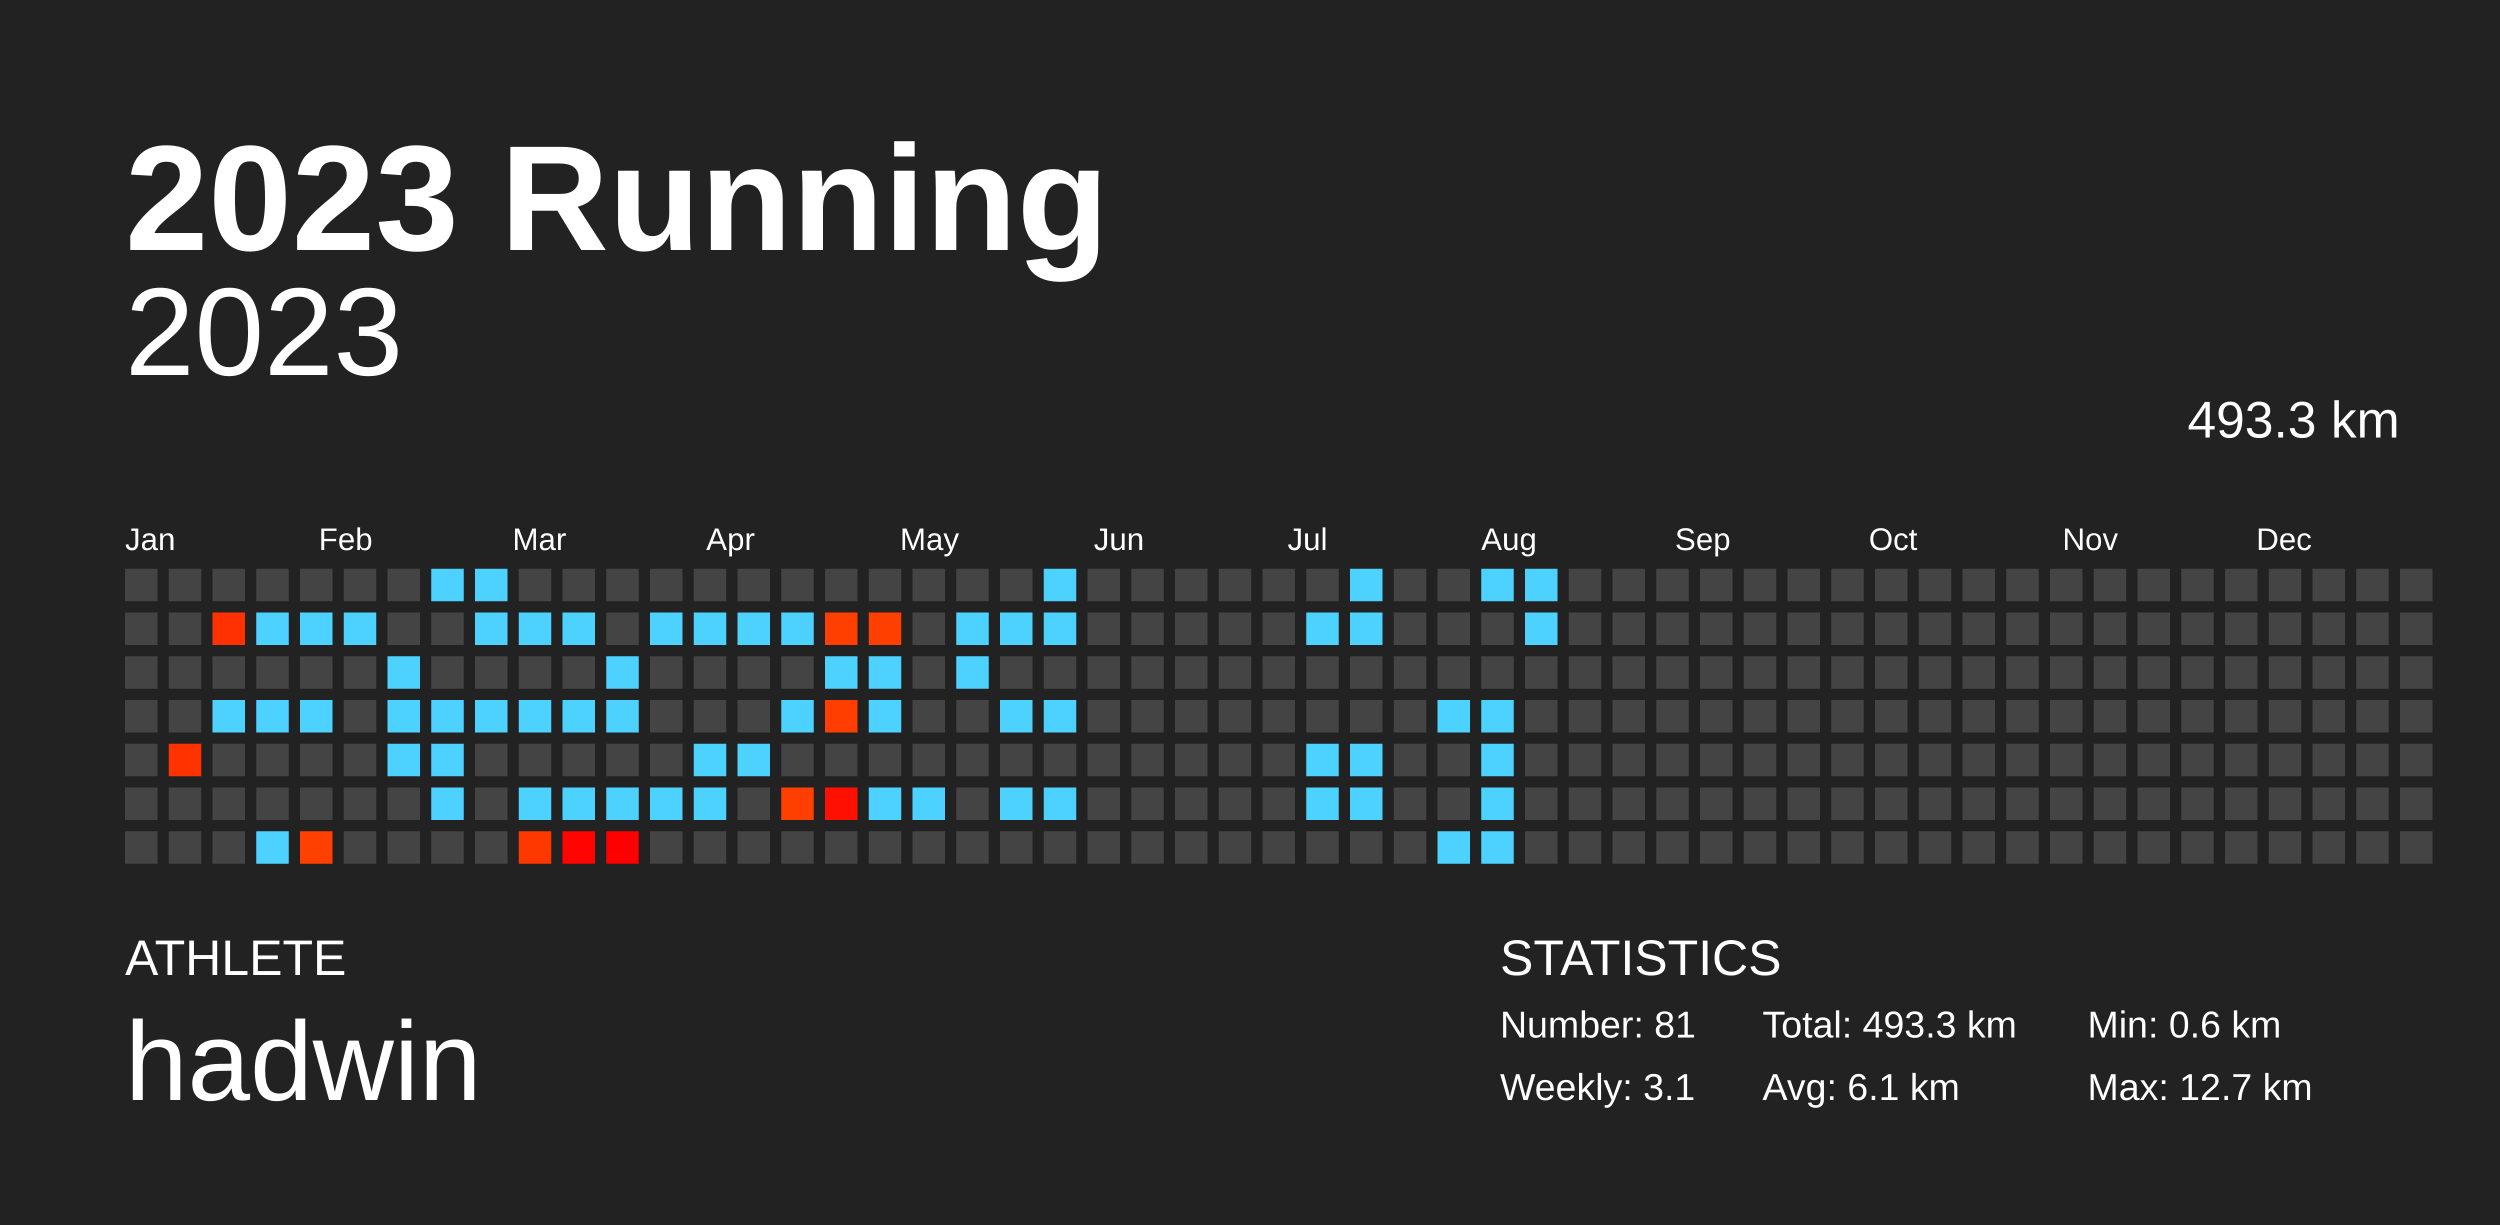
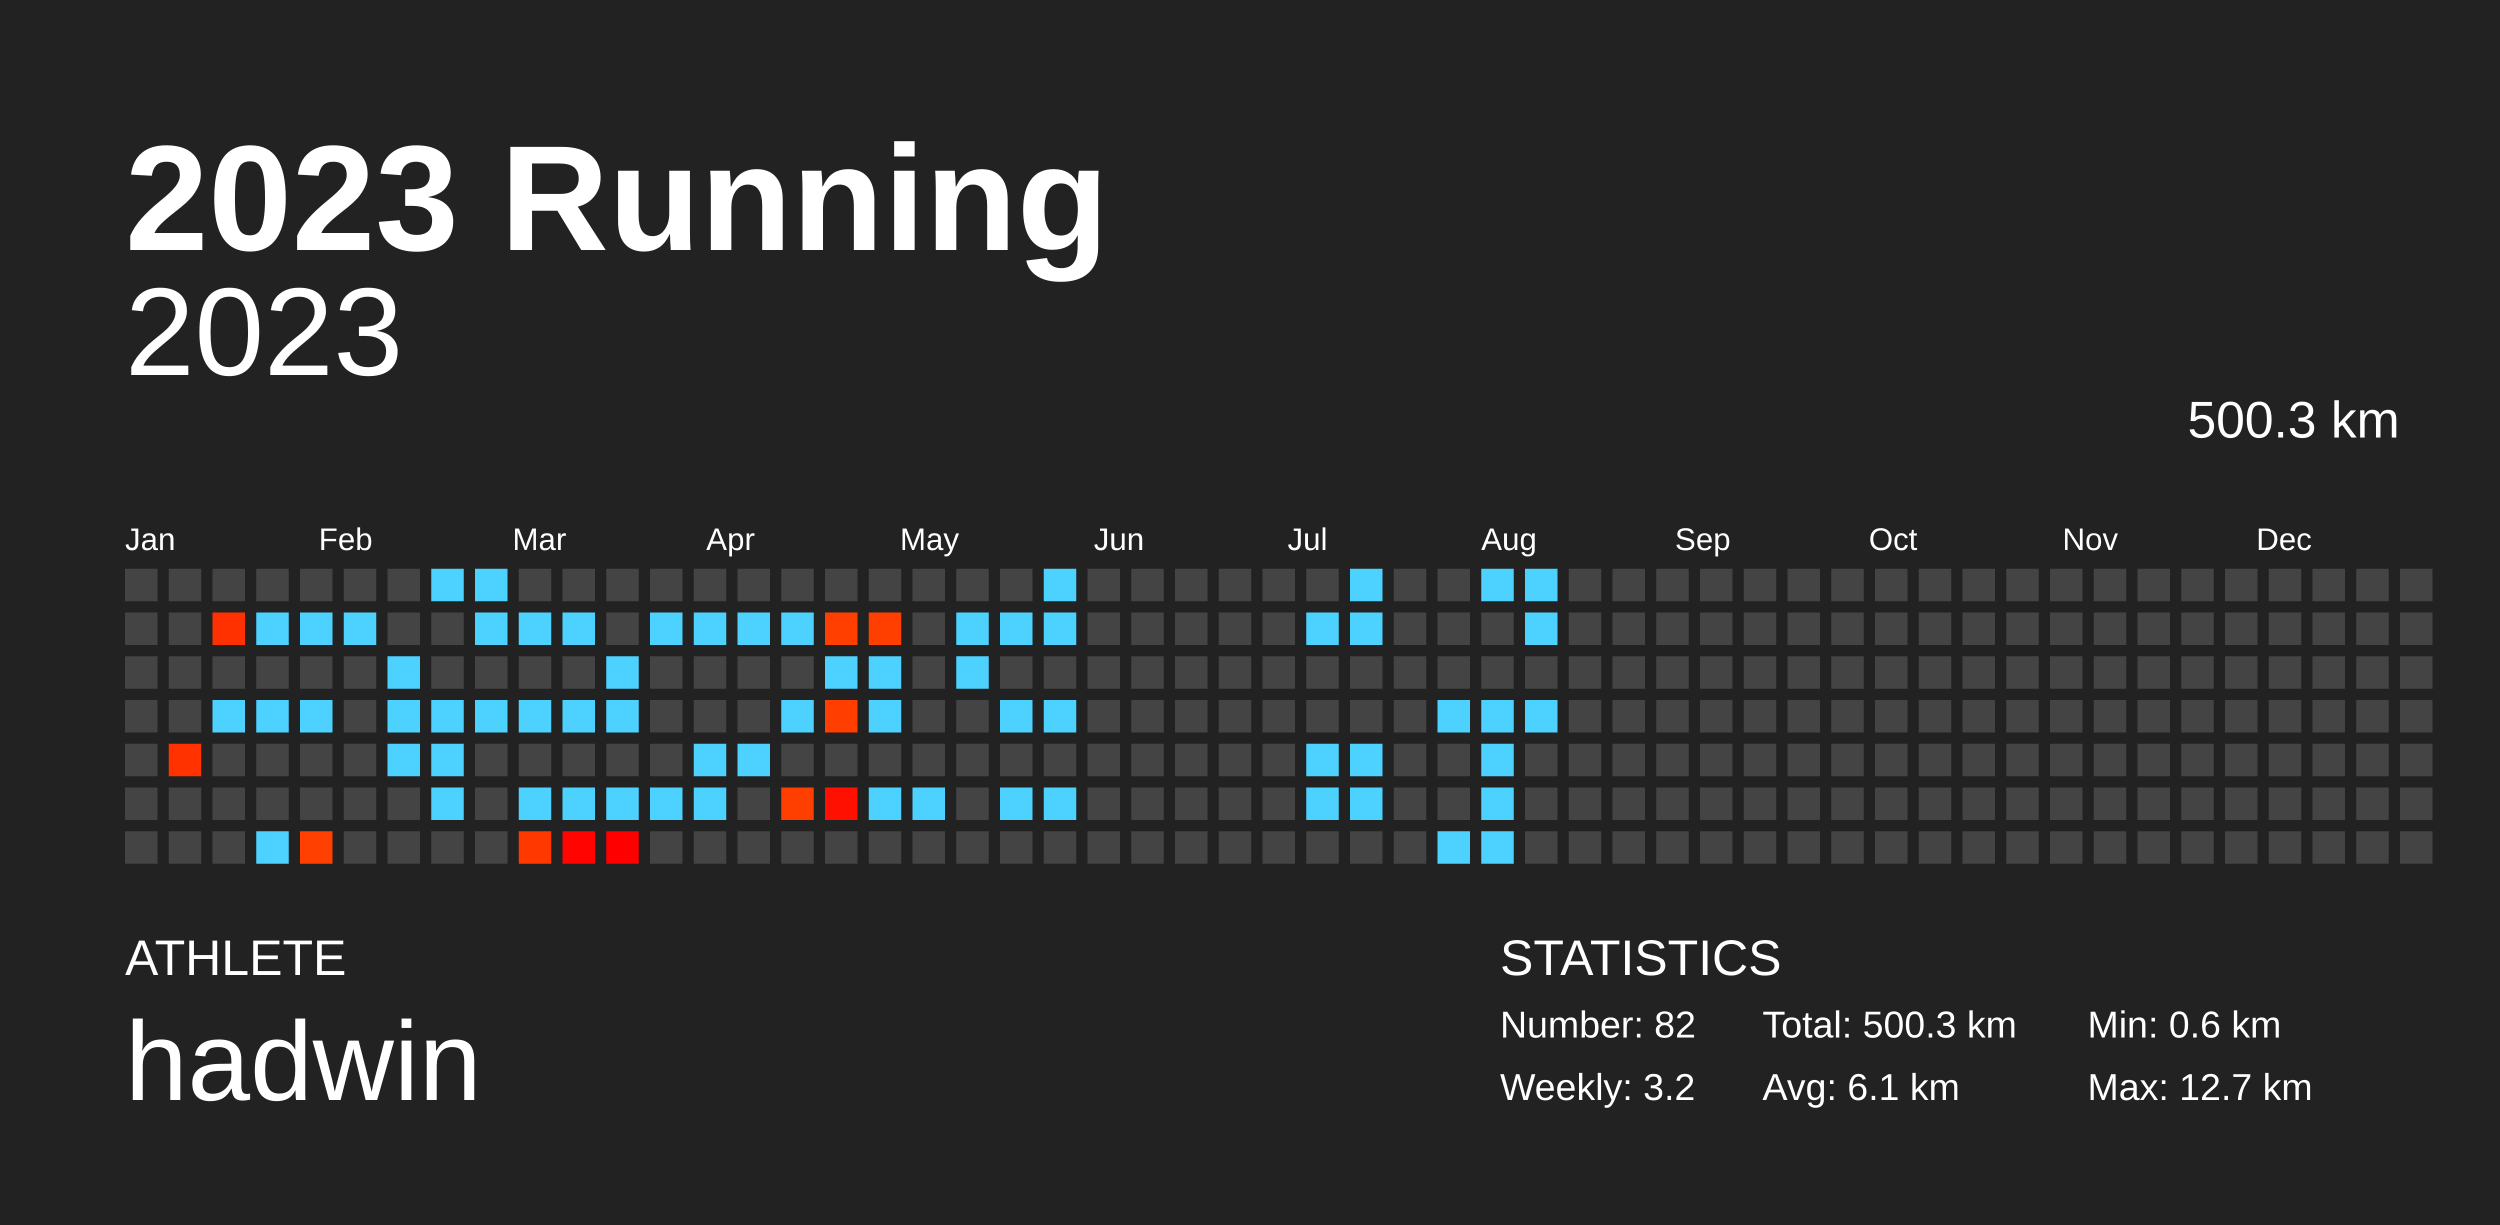
<svg xmlns="http://www.w3.org/2000/svg" baseProfile="full" height="98mm" version="1.1" viewBox="0,0,200,98" width="200mm">
  <defs />
  <rect fill="#222222" height="98" width="200" x="0" y="0" />
  <text fill="#FFFFFF" style="font-size:12px; font-family:Arial; font-weight:bold;" x="10" y="20">2023 Running</text>
  <text fill="#FFFFFF" style="font-size:4px; font-family:Arial" x="10" y="78">ATHLETE</text>
  <text fill="#FFFFFF" style="font-size:9px; font-family:Arial" x="10" y="88">hadwin</text>
  <text fill="#FFFFFF" style="font-size:4px; font-family:Arial" x="120" y="78">STATISTICS</text>
-   <text fill="#FFFFFF" style="font-size:3px; font-family:Arial" x="120" y="83">Number: 81</text>
-   <text fill="#FFFFFF" style="font-size:3px; font-family:Arial" x="120" y="88">Weekly: 3.1</text>
-   <text fill="#FFFFFF" style="font-size:3px; font-family:Arial" x="141" y="83">Total: 493.3 km</text>
+   <text fill="#FFFFFF" style="font-size:3px; font-family:Arial" x="120" y="83">Number: 82</text>
+   <text fill="#FFFFFF" style="font-size:3px; font-family:Arial" x="120" y="88">Weekly: 3.2</text>
+   <text fill="#FFFFFF" style="font-size:3px; font-family:Arial" x="141" y="83">Total: 500.3 km</text>
  <text fill="#FFFFFF" style="font-size:3px; font-family:Arial" x="141" y="88">Avg: 6.1 km</text>
  <text fill="#FFFFFF" style="font-size:3px; font-family:Arial" x="167" y="83">Min: 0.6 km</text>
  <text fill="#FFFFFF" style="font-size:3px; font-family:Arial" x="167" y="88">Max: 12.7 km</text>
  <text alignment-baseline="hanging" fill="#FFFFFF" style="font-size:10.0px; font-family:Arial;" x="10" y="30">2023</text>
-   <text alignment-baseline="hanging" fill="#FFFFFF" style="font-size:4.125px; font-family:Arial;" x="175" y="35">493.3 km</text>
+   <text alignment-baseline="hanging" fill="#FFFFFF" style="font-size:4.125px; font-family:Arial;" x="175" y="35">500.3 km</text>
  <text fill="#FFFFFF" style="font-size:2.5px; font-family:Arial" x="10.0" y="44">Jan</text>
  <text fill="#FFFFFF" style="font-size:2.5px; font-family:Arial" x="25.5" y="44">Feb</text>
  <text fill="#FFFFFF" style="font-size:2.5px; font-family:Arial" x="41.0" y="44">Mar</text>
  <text fill="#FFFFFF" style="font-size:2.5px; font-family:Arial" x="56.5" y="44">Apr</text>
  <text fill="#FFFFFF" style="font-size:2.5px; font-family:Arial" x="72.0" y="44">May</text>
  <text fill="#FFFFFF" style="font-size:2.5px; font-family:Arial" x="87.5" y="44">Jun</text>
  <text fill="#FFFFFF" style="font-size:2.5px; font-family:Arial" x="103.0" y="44">Jul</text>
  <text fill="#FFFFFF" style="font-size:2.5px; font-family:Arial" x="118.5" y="44">Aug</text>
  <text fill="#FFFFFF" style="font-size:2.5px; font-family:Arial" x="134.0" y="44">Sep</text>
  <text fill="#FFFFFF" style="font-size:2.5px; font-family:Arial" x="149.5" y="44">Oct</text>
  <text fill="#FFFFFF" style="font-size:2.5px; font-family:Arial" x="165.0" y="44">Nov</text>
  <text fill="#FFFFFF" style="font-size:2.5px; font-family:Arial" x="180.5" y="44">Dec</text>
  <rect fill="#444444" height="2.6" width="2.6" x="10.0" y="45.5" />
  <rect fill="#444444" height="2.6" width="2.6" x="10.0" y="49.0" />
  <rect fill="#444444" height="2.6" width="2.6" x="10.0" y="52.5" />
  <rect fill="#444444" height="2.6" width="2.6" x="10.0" y="56.0" />
  <rect fill="#444444" height="2.6" width="2.6" x="10.0" y="59.5" />
  <rect fill="#444444" height="2.6" width="2.6" x="10.0" y="63.0" />
  <rect fill="#444444" height="2.6" width="2.6" x="10.0" y="66.5" />
  <rect fill="#444444" height="2.6" width="2.6" x="13.5" y="45.5" />
  <rect fill="#444444" height="2.6" width="2.6" x="13.5" y="49.0" />
  <rect fill="#444444" height="2.6" width="2.6" x="13.5" y="52.5" />
  <rect fill="#444444" height="2.6" width="2.6" x="13.5" y="56.0" />
  <rect fill="#ff3200" height="2.6" width="2.6" x="13.5" y="59.5" />
  <rect fill="#444444" height="2.6" width="2.6" x="13.5" y="63.0" />
  <rect fill="#444444" height="2.6" width="2.6" x="13.5" y="66.5" />
  <rect fill="#444444" height="2.6" width="2.6" x="17.0" y="45.5" />
  <rect fill="#ff3100" height="2.6" width="2.6" x="17.0" y="49.0" />
  <rect fill="#444444" height="2.6" width="2.6" x="17.0" y="52.5" />
  <rect fill="#4dd2ff" height="2.6" width="2.6" x="17.0" y="56.0" />
  <rect fill="#444444" height="2.6" width="2.6" x="17.0" y="59.5" />
  <rect fill="#444444" height="2.6" width="2.6" x="17.0" y="63.0" />
  <rect fill="#444444" height="2.6" width="2.6" x="17.0" y="66.5" />
  <rect fill="#444444" height="2.6" width="2.6" x="20.5" y="45.5" />
  <rect fill="#4dd2ff" height="2.6" width="2.6" x="20.5" y="49.0" />
  <rect fill="#444444" height="2.6" width="2.6" x="20.5" y="52.5" />
  <rect fill="#4dd2ff" height="2.6" width="2.6" x="20.5" y="56.0" />
  <rect fill="#444444" height="2.6" width="2.6" x="20.5" y="59.5" />
  <rect fill="#444444" height="2.6" width="2.6" x="20.5" y="63.0" />
  <rect fill="#4dd2ff" height="2.6" width="2.6" x="20.5" y="66.5" />
  <rect fill="#444444" height="2.6" width="2.6" x="24.0" y="45.5" />
  <rect fill="#4dd2ff" height="2.6" width="2.6" x="24.0" y="49.0" />
  <rect fill="#444444" height="2.6" width="2.6" x="24.0" y="52.5" />
  <rect fill="#4dd2ff" height="2.6" width="2.6" x="24.0" y="56.0" />
  <rect fill="#444444" height="2.6" width="2.6" x="24.0" y="59.5" />
  <rect fill="#444444" height="2.6" width="2.6" x="24.0" y="63.0" />
  <rect fill="#ff4000" height="2.6" width="2.6" x="24.0" y="66.5" />
  <rect fill="#444444" height="2.6" width="2.6" x="27.5" y="45.5" />
  <rect fill="#4dd2ff" height="2.6" width="2.6" x="27.5" y="49.0" />
  <rect fill="#444444" height="2.6" width="2.6" x="27.5" y="52.5" />
  <rect fill="#444444" height="2.6" width="2.6" x="27.5" y="56.0" />
  <rect fill="#444444" height="2.6" width="2.6" x="27.5" y="59.5" />
  <rect fill="#444444" height="2.6" width="2.6" x="27.5" y="63.0" />
  <rect fill="#444444" height="2.6" width="2.6" x="27.5" y="66.5" />
  <rect fill="#444444" height="2.6" width="2.6" x="31.0" y="45.5" />
  <rect fill="#444444" height="2.6" width="2.6" x="31.0" y="49.0" />
  <rect fill="#4dd2ff" height="2.6" width="2.6" x="31.0" y="52.5" />
  <rect fill="#4dd2ff" height="2.6" width="2.6" x="31.0" y="56.0" />
  <rect fill="#4dd2ff" height="2.6" width="2.6" x="31.0" y="59.5" />
  <rect fill="#444444" height="2.6" width="2.6" x="31.0" y="63.0" />
  <rect fill="#444444" height="2.6" width="2.6" x="31.0" y="66.5" />
  <rect fill="#4dd2ff" height="2.6" width="2.6" x="34.5" y="45.5" />
  <rect fill="#444444" height="2.6" width="2.6" x="34.5" y="49.0" />
  <rect fill="#444444" height="2.6" width="2.6" x="34.5" y="52.5" />
  <rect fill="#4dd2ff" height="2.6" width="2.6" x="34.5" y="56.0" />
  <rect fill="#4dd2ff" height="2.6" width="2.6" x="34.5" y="59.5" />
  <rect fill="#4dd2ff" height="2.6" width="2.6" x="34.5" y="63.0" />
  <rect fill="#444444" height="2.6" width="2.6" x="34.5" y="66.5" />
  <rect fill="#4dd2ff" height="2.6" width="2.6" x="38.0" y="45.5" />
  <rect fill="#4dd2ff" height="2.6" width="2.6" x="38.0" y="49.0" />
  <rect fill="#444444" height="2.6" width="2.6" x="38.0" y="52.5" />
  <rect fill="#4dd2ff" height="2.6" width="2.6" x="38.0" y="56.0" />
  <rect fill="#444444" height="2.6" width="2.6" x="38.0" y="59.5" />
  <rect fill="#444444" height="2.6" width="2.6" x="38.0" y="63.0" />
  <rect fill="#444444" height="2.6" width="2.6" x="38.0" y="66.5" />
  <rect fill="#444444" height="2.6" width="2.6" x="41.5" y="45.5" />
  <rect fill="#4dd2ff" height="2.6" width="2.6" x="41.5" y="49.0" />
  <rect fill="#444444" height="2.6" width="2.6" x="41.5" y="52.5" />
  <rect fill="#4dd2ff" height="2.6" width="2.6" x="41.5" y="56.0" />
  <rect fill="#444444" height="2.6" width="2.6" x="41.5" y="59.5" />
  <rect fill="#4dd2ff" height="2.6" width="2.6" x="41.5" y="63.0" />
  <rect fill="#ff3800" height="2.6" width="2.6" x="41.5" y="66.5" />
  <rect fill="#444444" height="2.6" width="2.6" x="45.0" y="45.5" />
  <rect fill="#4dd2ff" height="2.6" width="2.6" x="45.0" y="49.0" />
  <rect fill="#444444" height="2.6" width="2.6" x="45.0" y="52.5" />
  <rect fill="#4dd2ff" height="2.6" width="2.6" x="45.0" y="56.0" />
  <rect fill="#444444" height="2.6" width="2.6" x="45.0" y="59.5" />
  <rect fill="#4dd2ff" height="2.6" width="2.6" x="45.0" y="63.0" />
  <rect fill="#ff0400" height="2.6" width="2.6" x="45.0" y="66.5" />
  <rect fill="#444444" height="2.6" width="2.6" x="48.5" y="45.5" />
  <rect fill="#444444" height="2.6" width="2.6" x="48.5" y="49.0" />
  <rect fill="#4dd2ff" height="2.6" width="2.6" x="48.5" y="52.5" />
  <rect fill="#4dd2ff" height="2.6" width="2.6" x="48.5" y="56.0" />
  <rect fill="#444444" height="2.6" width="2.6" x="48.5" y="59.5" />
  <rect fill="#4dd2ff" height="2.6" width="2.6" x="48.5" y="63.0" />
  <rect fill="#ff0000" height="2.6" width="2.6" x="48.5" y="66.5" />
  <rect fill="#444444" height="2.6" width="2.6" x="52.0" y="45.5" />
  <rect fill="#4dd2ff" height="2.6" width="2.6" x="52.0" y="49.0" />
  <rect fill="#444444" height="2.6" width="2.6" x="52.0" y="52.5" />
  <rect fill="#444444" height="2.6" width="2.6" x="52.0" y="56.0" />
  <rect fill="#444444" height="2.6" width="2.6" x="52.0" y="59.5" />
  <rect fill="#4dd2ff" height="2.6" width="2.6" x="52.0" y="63.0" />
  <rect fill="#444444" height="2.6" width="2.6" x="52.0" y="66.5" />
  <rect fill="#444444" height="2.6" width="2.6" x="55.5" y="45.5" />
  <rect fill="#4dd2ff" height="2.6" width="2.6" x="55.5" y="49.0" />
  <rect fill="#444444" height="2.6" width="2.6" x="55.5" y="52.5" />
  <rect fill="#444444" height="2.6" width="2.6" x="55.5" y="56.0" />
  <rect fill="#4dd2ff" height="2.6" width="2.6" x="55.5" y="59.5" />
  <rect fill="#4dd2ff" height="2.6" width="2.6" x="55.5" y="63.0" />
  <rect fill="#444444" height="2.6" width="2.6" x="55.5" y="66.5" />
  <rect fill="#444444" height="2.6" width="2.6" x="59.0" y="45.5" />
  <rect fill="#4dd2ff" height="2.6" width="2.6" x="59.0" y="49.0" />
  <rect fill="#444444" height="2.6" width="2.6" x="59.0" y="52.5" />
  <rect fill="#444444" height="2.6" width="2.6" x="59.0" y="56.0" />
  <rect fill="#4dd2ff" height="2.6" width="2.6" x="59.0" y="59.5" />
  <rect fill="#444444" height="2.6" width="2.6" x="59.0" y="63.0" />
  <rect fill="#444444" height="2.6" width="2.6" x="59.0" y="66.5" />
  <rect fill="#444444" height="2.6" width="2.6" x="62.5" y="45.5" />
  <rect fill="#4dd2ff" height="2.6" width="2.6" x="62.5" y="49.0" />
  <rect fill="#444444" height="2.6" width="2.6" x="62.5" y="52.5" />
  <rect fill="#4dd2ff" height="2.6" width="2.6" x="62.5" y="56.0" />
  <rect fill="#444444" height="2.6" width="2.6" x="62.5" y="59.5" />
  <rect fill="#ff3f00" height="2.6" width="2.6" x="62.5" y="63.0" />
  <rect fill="#444444" height="2.6" width="2.6" x="62.5" y="66.5" />
  <rect fill="#444444" height="2.6" width="2.6" x="66.0" y="45.5" />
  <rect fill="#ff3f00" height="2.6" width="2.6" x="66.0" y="49.0" />
  <rect fill="#4dd2ff" height="2.6" width="2.6" x="66.0" y="52.5" />
  <rect fill="#ff3e00" height="2.6" width="2.6" x="66.0" y="56.0" />
  <rect fill="#444444" height="2.6" width="2.6" x="66.0" y="59.5" />
  <rect fill="#ff1000" height="2.6" width="2.6" x="66.0" y="63.0" />
  <rect fill="#444444" height="2.6" width="2.6" x="66.0" y="66.5" />
  <rect fill="#444444" height="2.6" width="2.6" x="69.5" y="45.5" />
  <rect fill="#ff3f00" height="2.6" width="2.6" x="69.5" y="49.0" />
  <rect fill="#4dd2ff" height="2.6" width="2.6" x="69.5" y="52.5" />
  <rect fill="#4dd2ff" height="2.6" width="2.6" x="69.5" y="56.0" />
  <rect fill="#444444" height="2.6" width="2.6" x="69.5" y="59.5" />
  <rect fill="#4dd2ff" height="2.6" width="2.6" x="69.5" y="63.0" />
  <rect fill="#444444" height="2.6" width="2.6" x="69.5" y="66.5" />
  <rect fill="#444444" height="2.6" width="2.6" x="73.0" y="45.5" />
  <rect fill="#444444" height="2.6" width="2.6" x="73.0" y="49.0" />
  <rect fill="#444444" height="2.6" width="2.6" x="73.0" y="52.5" />
  <rect fill="#444444" height="2.6" width="2.6" x="73.0" y="56.0" />
  <rect fill="#444444" height="2.6" width="2.6" x="73.0" y="59.5" />
  <rect fill="#4dd2ff" height="2.6" width="2.6" x="73.0" y="63.0" />
  <rect fill="#444444" height="2.6" width="2.6" x="73.0" y="66.5" />
  <rect fill="#444444" height="2.6" width="2.6" x="76.5" y="45.5" />
  <rect fill="#4dd2ff" height="2.6" width="2.6" x="76.5" y="49.0" />
  <rect fill="#4dd2ff" height="2.6" width="2.6" x="76.5" y="52.5" />
  <rect fill="#444444" height="2.6" width="2.6" x="76.5" y="56.0" />
  <rect fill="#444444" height="2.6" width="2.6" x="76.5" y="59.5" />
  <rect fill="#444444" height="2.6" width="2.6" x="76.5" y="63.0" />
  <rect fill="#444444" height="2.6" width="2.6" x="76.5" y="66.5" />
  <rect fill="#444444" height="2.6" width="2.6" x="80.0" y="45.5" />
  <rect fill="#4dd2ff" height="2.6" width="2.6" x="80.0" y="49.0" />
  <rect fill="#444444" height="2.6" width="2.6" x="80.0" y="52.5" />
  <rect fill="#4dd2ff" height="2.6" width="2.6" x="80.0" y="56.0" />
  <rect fill="#444444" height="2.6" width="2.6" x="80.0" y="59.5" />
  <rect fill="#4dd2ff" height="2.6" width="2.6" x="80.0" y="63.0" />
  <rect fill="#444444" height="2.6" width="2.6" x="80.0" y="66.5" />
  <rect fill="#4dd2ff" height="2.6" width="2.6" x="83.5" y="45.5" />
  <rect fill="#4dd2ff" height="2.6" width="2.6" x="83.5" y="49.0" />
  <rect fill="#444444" height="2.6" width="2.6" x="83.5" y="52.5" />
  <rect fill="#4dd2ff" height="2.6" width="2.6" x="83.5" y="56.0" />
  <rect fill="#444444" height="2.6" width="2.6" x="83.5" y="59.5" />
  <rect fill="#4dd2ff" height="2.6" width="2.6" x="83.5" y="63.0" />
  <rect fill="#444444" height="2.6" width="2.6" x="83.5" y="66.5" />
  <rect fill="#444444" height="2.6" width="2.6" x="87.0" y="45.5" />
  <rect fill="#444444" height="2.6" width="2.6" x="87.0" y="49.0" />
  <rect fill="#444444" height="2.6" width="2.6" x="87.0" y="52.5" />
  <rect fill="#444444" height="2.6" width="2.6" x="87.0" y="56.0" />
  <rect fill="#444444" height="2.6" width="2.6" x="87.0" y="59.5" />
  <rect fill="#444444" height="2.6" width="2.6" x="87.0" y="63.0" />
  <rect fill="#444444" height="2.6" width="2.6" x="87.0" y="66.5" />
  <rect fill="#444444" height="2.6" width="2.6" x="90.5" y="45.5" />
  <rect fill="#444444" height="2.6" width="2.6" x="90.5" y="49.0" />
  <rect fill="#444444" height="2.6" width="2.6" x="90.5" y="52.5" />
  <rect fill="#444444" height="2.6" width="2.6" x="90.5" y="56.0" />
  <rect fill="#444444" height="2.6" width="2.6" x="90.5" y="59.5" />
  <rect fill="#444444" height="2.6" width="2.6" x="90.5" y="63.0" />
  <rect fill="#444444" height="2.6" width="2.6" x="90.5" y="66.5" />
  <rect fill="#444444" height="2.6" width="2.6" x="94.0" y="45.5" />
  <rect fill="#444444" height="2.6" width="2.6" x="94.0" y="49.0" />
  <rect fill="#444444" height="2.6" width="2.6" x="94.0" y="52.5" />
  <rect fill="#444444" height="2.6" width="2.6" x="94.0" y="56.0" />
  <rect fill="#444444" height="2.6" width="2.6" x="94.0" y="59.5" />
  <rect fill="#444444" height="2.6" width="2.6" x="94.0" y="63.0" />
  <rect fill="#444444" height="2.6" width="2.6" x="94.0" y="66.5" />
  <rect fill="#444444" height="2.6" width="2.6" x="97.5" y="45.5" />
  <rect fill="#444444" height="2.6" width="2.6" x="97.5" y="49.0" />
  <rect fill="#444444" height="2.6" width="2.6" x="97.5" y="52.5" />
  <rect fill="#444444" height="2.6" width="2.6" x="97.5" y="56.0" />
  <rect fill="#444444" height="2.6" width="2.6" x="97.5" y="59.5" />
  <rect fill="#444444" height="2.6" width="2.6" x="97.5" y="63.0" />
  <rect fill="#444444" height="2.6" width="2.6" x="97.5" y="66.5" />
  <rect fill="#444444" height="2.6" width="2.6" x="101.0" y="45.5" />
  <rect fill="#444444" height="2.6" width="2.6" x="101.0" y="49.0" />
  <rect fill="#444444" height="2.6" width="2.6" x="101.0" y="52.5" />
  <rect fill="#444444" height="2.6" width="2.6" x="101.0" y="56.0" />
  <rect fill="#444444" height="2.6" width="2.6" x="101.0" y="59.5" />
  <rect fill="#444444" height="2.6" width="2.6" x="101.0" y="63.0" />
  <rect fill="#444444" height="2.6" width="2.6" x="101.0" y="66.5" />
  <rect fill="#444444" height="2.6" width="2.6" x="104.5" y="45.5" />
  <rect fill="#4dd2ff" height="2.6" width="2.6" x="104.5" y="49.0" />
  <rect fill="#444444" height="2.6" width="2.6" x="104.5" y="52.5" />
  <rect fill="#444444" height="2.6" width="2.6" x="104.5" y="56.0" />
  <rect fill="#4dd2ff" height="2.6" width="2.6" x="104.5" y="59.5" />
  <rect fill="#4dd2ff" height="2.6" width="2.6" x="104.5" y="63.0" />
  <rect fill="#444444" height="2.6" width="2.6" x="104.5" y="66.5" />
  <rect fill="#4dd2ff" height="2.6" width="2.6" x="108.0" y="45.5" />
  <rect fill="#4dd2ff" height="2.6" width="2.6" x="108.0" y="49.0" />
  <rect fill="#444444" height="2.6" width="2.6" x="108.0" y="52.5" />
  <rect fill="#444444" height="2.6" width="2.6" x="108.0" y="56.0" />
  <rect fill="#4dd2ff" height="2.6" width="2.6" x="108.0" y="59.5" />
  <rect fill="#4dd2ff" height="2.6" width="2.6" x="108.0" y="63.0" />
  <rect fill="#444444" height="2.6" width="2.6" x="108.0" y="66.5" />
  <rect fill="#444444" height="2.6" width="2.6" x="111.5" y="45.5" />
  <rect fill="#444444" height="2.6" width="2.6" x="111.5" y="49.0" />
  <rect fill="#444444" height="2.6" width="2.6" x="111.5" y="52.5" />
  <rect fill="#444444" height="2.6" width="2.6" x="111.5" y="56.0" />
  <rect fill="#444444" height="2.6" width="2.6" x="111.5" y="59.5" />
  <rect fill="#444444" height="2.6" width="2.6" x="111.5" y="63.0" />
  <rect fill="#444444" height="2.6" width="2.6" x="111.5" y="66.5" />
  <rect fill="#444444" height="2.6" width="2.6" x="115.0" y="45.5" />
  <rect fill="#444444" height="2.6" width="2.6" x="115.0" y="49.0" />
  <rect fill="#444444" height="2.6" width="2.6" x="115.0" y="52.5" />
  <rect fill="#4dd2ff" height="2.6" width="2.6" x="115.0" y="56.0" />
  <rect fill="#444444" height="2.6" width="2.6" x="115.0" y="59.5" />
  <rect fill="#444444" height="2.6" width="2.6" x="115.0" y="63.0" />
  <rect fill="#4dd2ff" height="2.6" width="2.6" x="115.0" y="66.5" />
  <rect fill="#4dd2ff" height="2.6" width="2.6" x="118.5" y="45.5" />
  <rect fill="#444444" height="2.6" width="2.6" x="118.5" y="49.0" />
  <rect fill="#444444" height="2.6" width="2.6" x="118.5" y="52.5" />
  <rect fill="#4dd2ff" height="2.6" width="2.6" x="118.5" y="56.0" />
  <rect fill="#4dd2ff" height="2.6" width="2.6" x="118.5" y="59.5" />
  <rect fill="#4dd2ff" height="2.6" width="2.6" x="118.5" y="63.0" />
  <rect fill="#4dd2ff" height="2.6" width="2.6" x="118.5" y="66.5" />
  <rect fill="#4dd2ff" height="2.6" width="2.6" x="122.0" y="45.5" />
  <rect fill="#4dd2ff" height="2.6" width="2.6" x="122.0" y="49.0" />
  <rect fill="#444444" height="2.6" width="2.6" x="122.0" y="52.5" />
-   <rect fill="#444444" height="2.6" width="2.6" x="122.0" y="56.0" />
+   <rect fill="#4dd2ff" height="2.6" width="2.6" x="122.0" y="56.0" />
  <rect fill="#444444" height="2.6" width="2.6" x="122.0" y="59.5" />
  <rect fill="#444444" height="2.6" width="2.6" x="122.0" y="63.0" />
  <rect fill="#444444" height="2.6" width="2.6" x="122.0" y="66.5" />
  <rect fill="#444444" height="2.6" width="2.6" x="125.5" y="45.5" />
  <rect fill="#444444" height="2.6" width="2.6" x="125.5" y="49.0" />
  <rect fill="#444444" height="2.6" width="2.6" x="125.5" y="52.5" />
  <rect fill="#444444" height="2.6" width="2.6" x="125.5" y="56.0" />
  <rect fill="#444444" height="2.6" width="2.6" x="125.5" y="59.5" />
  <rect fill="#444444" height="2.6" width="2.6" x="125.5" y="63.0" />
  <rect fill="#444444" height="2.6" width="2.6" x="125.5" y="66.5" />
  <rect fill="#444444" height="2.6" width="2.6" x="129.0" y="45.5" />
  <rect fill="#444444" height="2.6" width="2.6" x="129.0" y="49.0" />
  <rect fill="#444444" height="2.6" width="2.6" x="129.0" y="52.5" />
  <rect fill="#444444" height="2.6" width="2.6" x="129.0" y="56.0" />
  <rect fill="#444444" height="2.6" width="2.6" x="129.0" y="59.5" />
  <rect fill="#444444" height="2.6" width="2.6" x="129.0" y="63.0" />
  <rect fill="#444444" height="2.6" width="2.6" x="129.0" y="66.5" />
  <rect fill="#444444" height="2.6" width="2.6" x="132.5" y="45.5" />
  <rect fill="#444444" height="2.6" width="2.6" x="132.5" y="49.0" />
  <rect fill="#444444" height="2.6" width="2.6" x="132.5" y="52.5" />
  <rect fill="#444444" height="2.6" width="2.6" x="132.5" y="56.0" />
  <rect fill="#444444" height="2.6" width="2.6" x="132.5" y="59.5" />
  <rect fill="#444444" height="2.6" width="2.6" x="132.5" y="63.0" />
  <rect fill="#444444" height="2.6" width="2.6" x="132.5" y="66.5" />
  <rect fill="#444444" height="2.6" width="2.6" x="136.0" y="45.5" />
  <rect fill="#444444" height="2.6" width="2.6" x="136.0" y="49.0" />
  <rect fill="#444444" height="2.6" width="2.6" x="136.0" y="52.5" />
  <rect fill="#444444" height="2.6" width="2.6" x="136.0" y="56.0" />
  <rect fill="#444444" height="2.6" width="2.6" x="136.0" y="59.5" />
  <rect fill="#444444" height="2.6" width="2.6" x="136.0" y="63.0" />
  <rect fill="#444444" height="2.6" width="2.6" x="136.0" y="66.5" />
  <rect fill="#444444" height="2.6" width="2.6" x="139.5" y="45.5" />
  <rect fill="#444444" height="2.6" width="2.6" x="139.5" y="49.0" />
  <rect fill="#444444" height="2.6" width="2.6" x="139.5" y="52.5" />
  <rect fill="#444444" height="2.6" width="2.6" x="139.5" y="56.0" />
  <rect fill="#444444" height="2.6" width="2.6" x="139.5" y="59.5" />
  <rect fill="#444444" height="2.6" width="2.6" x="139.5" y="63.0" />
  <rect fill="#444444" height="2.6" width="2.6" x="139.5" y="66.5" />
  <rect fill="#444444" height="2.6" width="2.6" x="143.0" y="45.5" />
  <rect fill="#444444" height="2.6" width="2.6" x="143.0" y="49.0" />
  <rect fill="#444444" height="2.6" width="2.6" x="143.0" y="52.5" />
  <rect fill="#444444" height="2.6" width="2.6" x="143.0" y="56.0" />
  <rect fill="#444444" height="2.6" width="2.6" x="143.0" y="59.5" />
  <rect fill="#444444" height="2.6" width="2.6" x="143.0" y="63.0" />
  <rect fill="#444444" height="2.6" width="2.6" x="143.0" y="66.5" />
  <rect fill="#444444" height="2.6" width="2.6" x="146.5" y="45.5" />
  <rect fill="#444444" height="2.6" width="2.6" x="146.5" y="49.0" />
  <rect fill="#444444" height="2.6" width="2.6" x="146.5" y="52.5" />
  <rect fill="#444444" height="2.6" width="2.6" x="146.5" y="56.0" />
  <rect fill="#444444" height="2.6" width="2.6" x="146.5" y="59.5" />
  <rect fill="#444444" height="2.6" width="2.6" x="146.5" y="63.0" />
  <rect fill="#444444" height="2.6" width="2.6" x="146.5" y="66.5" />
  <rect fill="#444444" height="2.6" width="2.6" x="150.0" y="45.5" />
  <rect fill="#444444" height="2.6" width="2.6" x="150.0" y="49.0" />
  <rect fill="#444444" height="2.6" width="2.6" x="150.0" y="52.5" />
  <rect fill="#444444" height="2.6" width="2.6" x="150.0" y="56.0" />
  <rect fill="#444444" height="2.6" width="2.6" x="150.0" y="59.5" />
  <rect fill="#444444" height="2.6" width="2.6" x="150.0" y="63.0" />
  <rect fill="#444444" height="2.6" width="2.6" x="150.0" y="66.5" />
  <rect fill="#444444" height="2.6" width="2.6" x="153.5" y="45.5" />
  <rect fill="#444444" height="2.6" width="2.6" x="153.5" y="49.0" />
  <rect fill="#444444" height="2.6" width="2.6" x="153.5" y="52.5" />
  <rect fill="#444444" height="2.6" width="2.6" x="153.5" y="56.0" />
  <rect fill="#444444" height="2.6" width="2.6" x="153.5" y="59.5" />
  <rect fill="#444444" height="2.6" width="2.6" x="153.5" y="63.0" />
  <rect fill="#444444" height="2.6" width="2.6" x="153.5" y="66.5" />
  <rect fill="#444444" height="2.6" width="2.6" x="157.0" y="45.5" />
  <rect fill="#444444" height="2.6" width="2.6" x="157.0" y="49.0" />
  <rect fill="#444444" height="2.6" width="2.6" x="157.0" y="52.5" />
  <rect fill="#444444" height="2.6" width="2.6" x="157.0" y="56.0" />
  <rect fill="#444444" height="2.6" width="2.6" x="157.0" y="59.5" />
  <rect fill="#444444" height="2.6" width="2.6" x="157.0" y="63.0" />
  <rect fill="#444444" height="2.6" width="2.6" x="157.0" y="66.5" />
  <rect fill="#444444" height="2.6" width="2.6" x="160.5" y="45.5" />
  <rect fill="#444444" height="2.6" width="2.6" x="160.5" y="49.0" />
  <rect fill="#444444" height="2.6" width="2.6" x="160.5" y="52.5" />
  <rect fill="#444444" height="2.6" width="2.6" x="160.5" y="56.0" />
  <rect fill="#444444" height="2.6" width="2.6" x="160.5" y="59.5" />
  <rect fill="#444444" height="2.6" width="2.6" x="160.5" y="63.0" />
  <rect fill="#444444" height="2.6" width="2.6" x="160.5" y="66.5" />
  <rect fill="#444444" height="2.6" width="2.6" x="164.0" y="45.5" />
  <rect fill="#444444" height="2.6" width="2.6" x="164.0" y="49.0" />
  <rect fill="#444444" height="2.6" width="2.6" x="164.0" y="52.5" />
  <rect fill="#444444" height="2.6" width="2.6" x="164.0" y="56.0" />
  <rect fill="#444444" height="2.6" width="2.6" x="164.0" y="59.5" />
  <rect fill="#444444" height="2.6" width="2.6" x="164.0" y="63.0" />
  <rect fill="#444444" height="2.6" width="2.6" x="164.0" y="66.5" />
  <rect fill="#444444" height="2.6" width="2.6" x="167.5" y="45.5" />
  <rect fill="#444444" height="2.6" width="2.6" x="167.5" y="49.0" />
  <rect fill="#444444" height="2.6" width="2.6" x="167.5" y="52.5" />
  <rect fill="#444444" height="2.6" width="2.6" x="167.5" y="56.0" />
  <rect fill="#444444" height="2.6" width="2.6" x="167.5" y="59.5" />
  <rect fill="#444444" height="2.6" width="2.6" x="167.5" y="63.0" />
  <rect fill="#444444" height="2.6" width="2.6" x="167.5" y="66.5" />
  <rect fill="#444444" height="2.6" width="2.6" x="171.0" y="45.5" />
  <rect fill="#444444" height="2.6" width="2.6" x="171.0" y="49.0" />
  <rect fill="#444444" height="2.6" width="2.6" x="171.0" y="52.5" />
  <rect fill="#444444" height="2.6" width="2.6" x="171.0" y="56.0" />
  <rect fill="#444444" height="2.6" width="2.6" x="171.0" y="59.5" />
  <rect fill="#444444" height="2.6" width="2.6" x="171.0" y="63.0" />
  <rect fill="#444444" height="2.6" width="2.6" x="171.0" y="66.5" />
  <rect fill="#444444" height="2.6" width="2.6" x="174.5" y="45.5" />
  <rect fill="#444444" height="2.6" width="2.6" x="174.5" y="49.0" />
  <rect fill="#444444" height="2.6" width="2.6" x="174.5" y="52.5" />
  <rect fill="#444444" height="2.6" width="2.6" x="174.5" y="56.0" />
  <rect fill="#444444" height="2.6" width="2.6" x="174.5" y="59.5" />
  <rect fill="#444444" height="2.6" width="2.6" x="174.5" y="63.0" />
  <rect fill="#444444" height="2.6" width="2.6" x="174.5" y="66.5" />
  <rect fill="#444444" height="2.6" width="2.6" x="178.0" y="45.5" />
  <rect fill="#444444" height="2.6" width="2.6" x="178.0" y="49.0" />
  <rect fill="#444444" height="2.6" width="2.6" x="178.0" y="52.5" />
  <rect fill="#444444" height="2.6" width="2.6" x="178.0" y="56.0" />
  <rect fill="#444444" height="2.6" width="2.6" x="178.0" y="59.5" />
  <rect fill="#444444" height="2.6" width="2.6" x="178.0" y="63.0" />
  <rect fill="#444444" height="2.6" width="2.6" x="178.0" y="66.5" />
  <rect fill="#444444" height="2.6" width="2.6" x="181.5" y="45.5" />
  <rect fill="#444444" height="2.6" width="2.6" x="181.5" y="49.0" />
  <rect fill="#444444" height="2.6" width="2.6" x="181.5" y="52.5" />
  <rect fill="#444444" height="2.6" width="2.6" x="181.5" y="56.0" />
  <rect fill="#444444" height="2.6" width="2.6" x="181.5" y="59.5" />
  <rect fill="#444444" height="2.6" width="2.6" x="181.5" y="63.0" />
  <rect fill="#444444" height="2.6" width="2.6" x="181.5" y="66.5" />
  <rect fill="#444444" height="2.6" width="2.6" x="185.0" y="45.5" />
  <rect fill="#444444" height="2.6" width="2.6" x="185.0" y="49.0" />
  <rect fill="#444444" height="2.6" width="2.6" x="185.0" y="52.5" />
  <rect fill="#444444" height="2.6" width="2.6" x="185.0" y="56.0" />
  <rect fill="#444444" height="2.6" width="2.6" x="185.0" y="59.5" />
  <rect fill="#444444" height="2.6" width="2.6" x="185.0" y="63.0" />
  <rect fill="#444444" height="2.6" width="2.6" x="185.0" y="66.5" />
  <rect fill="#444444" height="2.6" width="2.6" x="188.5" y="45.5" />
  <rect fill="#444444" height="2.6" width="2.6" x="188.5" y="49.0" />
  <rect fill="#444444" height="2.6" width="2.6" x="188.5" y="52.5" />
  <rect fill="#444444" height="2.6" width="2.6" x="188.5" y="56.0" />
  <rect fill="#444444" height="2.6" width="2.6" x="188.5" y="59.5" />
  <rect fill="#444444" height="2.6" width="2.6" x="188.5" y="63.0" />
  <rect fill="#444444" height="2.6" width="2.6" x="188.5" y="66.5" />
  <rect fill="#444444" height="2.6" width="2.6" x="192.0" y="45.5" />
  <rect fill="#444444" height="2.6" width="2.6" x="192.0" y="49.0" />
  <rect fill="#444444" height="2.6" width="2.6" x="192.0" y="52.5" />
  <rect fill="#444444" height="2.6" width="2.6" x="192.0" y="56.0" />
  <rect fill="#444444" height="2.6" width="2.6" x="192.0" y="59.5" />
  <rect fill="#444444" height="2.6" width="2.6" x="192.0" y="63.0" />
  <rect fill="#444444" height="2.6" width="2.6" x="192.0" y="66.5" />
</svg>
